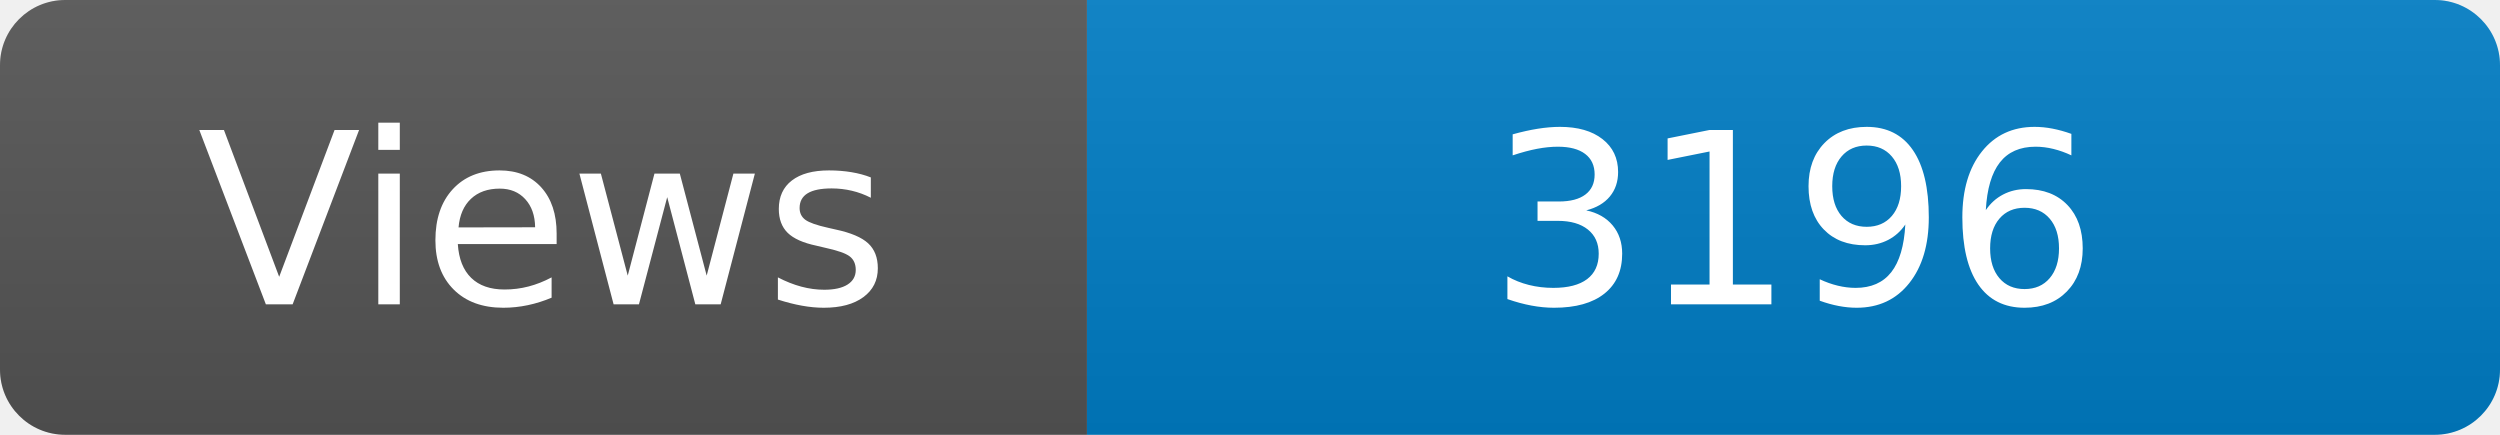
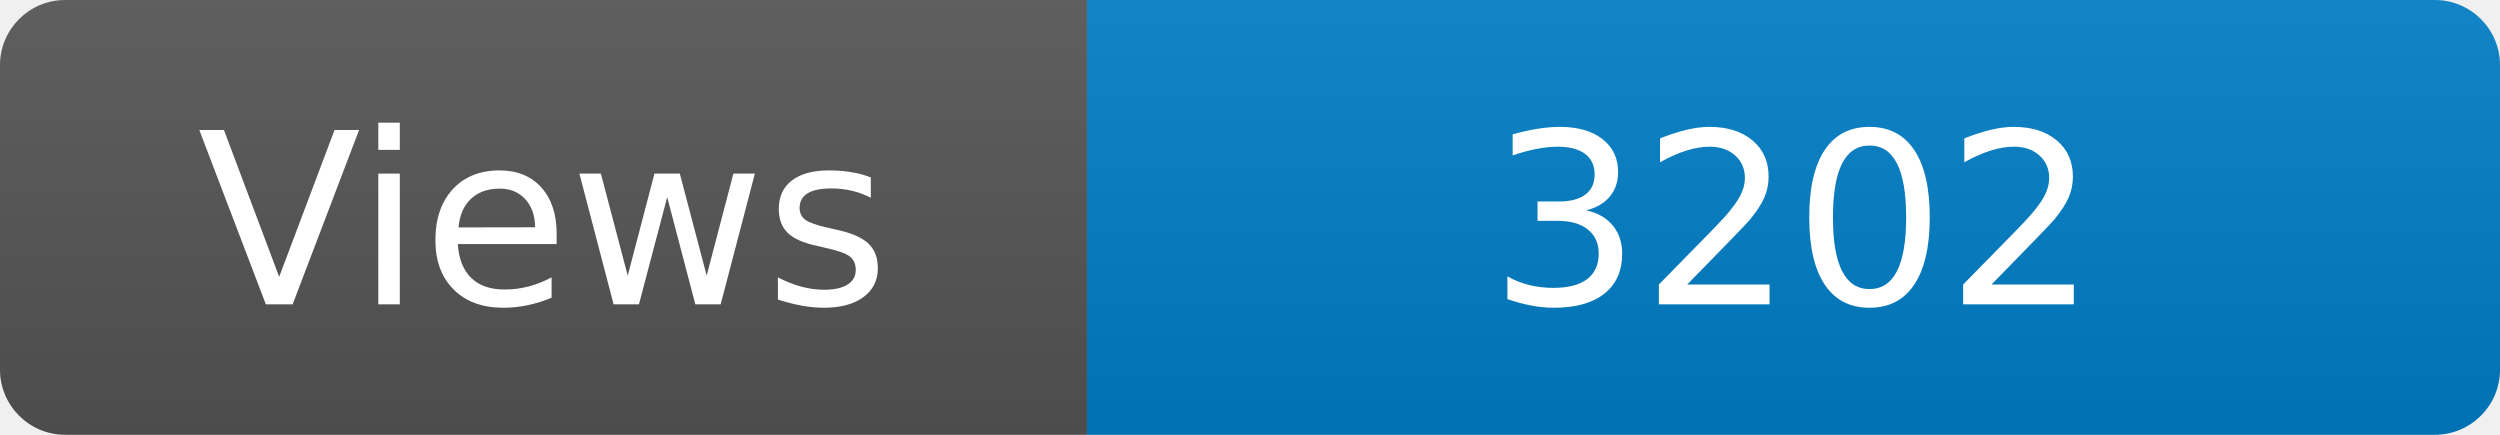
<svg xmlns="http://www.w3.org/2000/svg" width="115" height="20" role="img" aria-label="Maintained?: yes">
  <linearGradient id="s" x2="0" y2="100%">
    <stop offset="0" stop-color="#bbb" stop-opacity=".1" />
    <stop offset="1" stop-opacity=".1" />
  </linearGradient>
  <clipPath id="r">
    <rect width="115" height="20" rx="3" fill="#fff" />
  </clipPath>
  <g clip-path="url(#r)">
    <rect width="50" height="20" fill="#555" />
    <rect x="50" width="160" height="20" fill="#007ec6" />
    <rect width="115" height="20" fill="url(#s)" />
  </g>
  <g fill="#fff" text-anchor="middle" font-family="Verdana,Geneva,DejaVu Sans,sans-serif" font-size="110">
    <text x="250" y="140" transform="scale(.1)" fill="#fff">Views</text>
-     <text x="825" y="140" transform="scale(.1)" fill="#fff">3196</text>
+     <text x="825" y="140" transform="scale(.1)" fill="#fff">3202</text>
  </g>
</svg>
